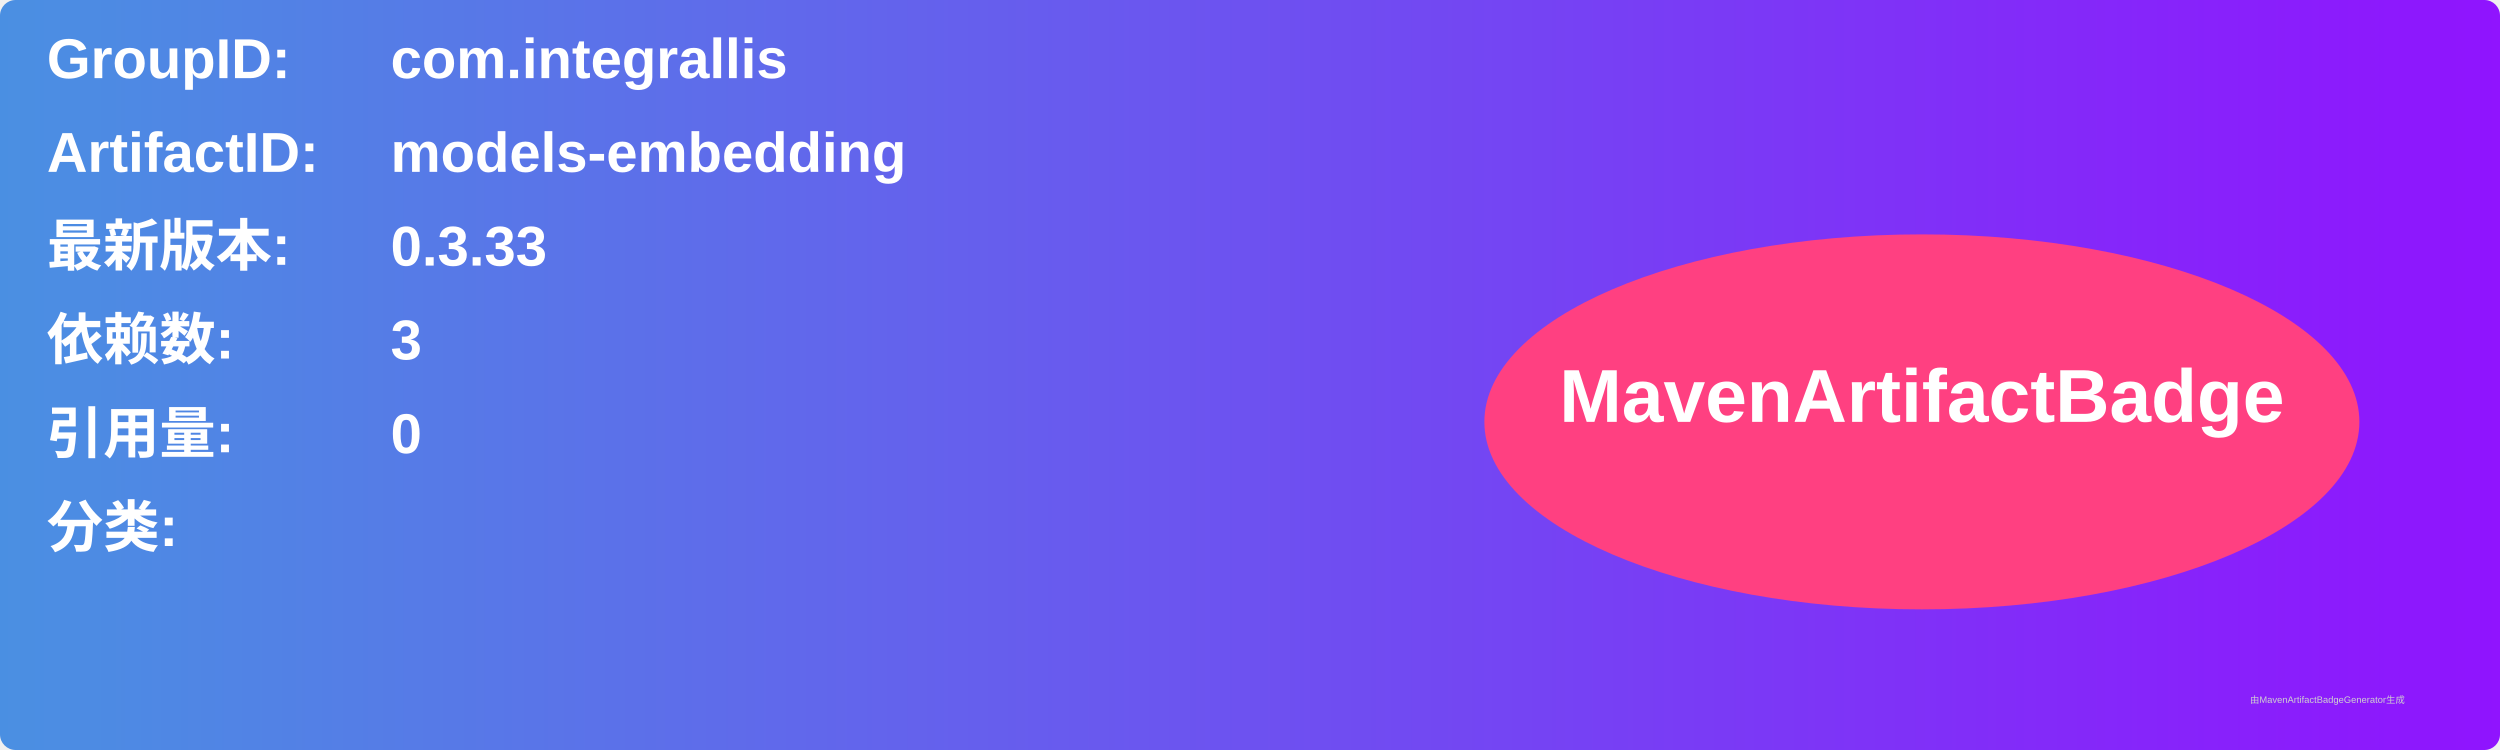
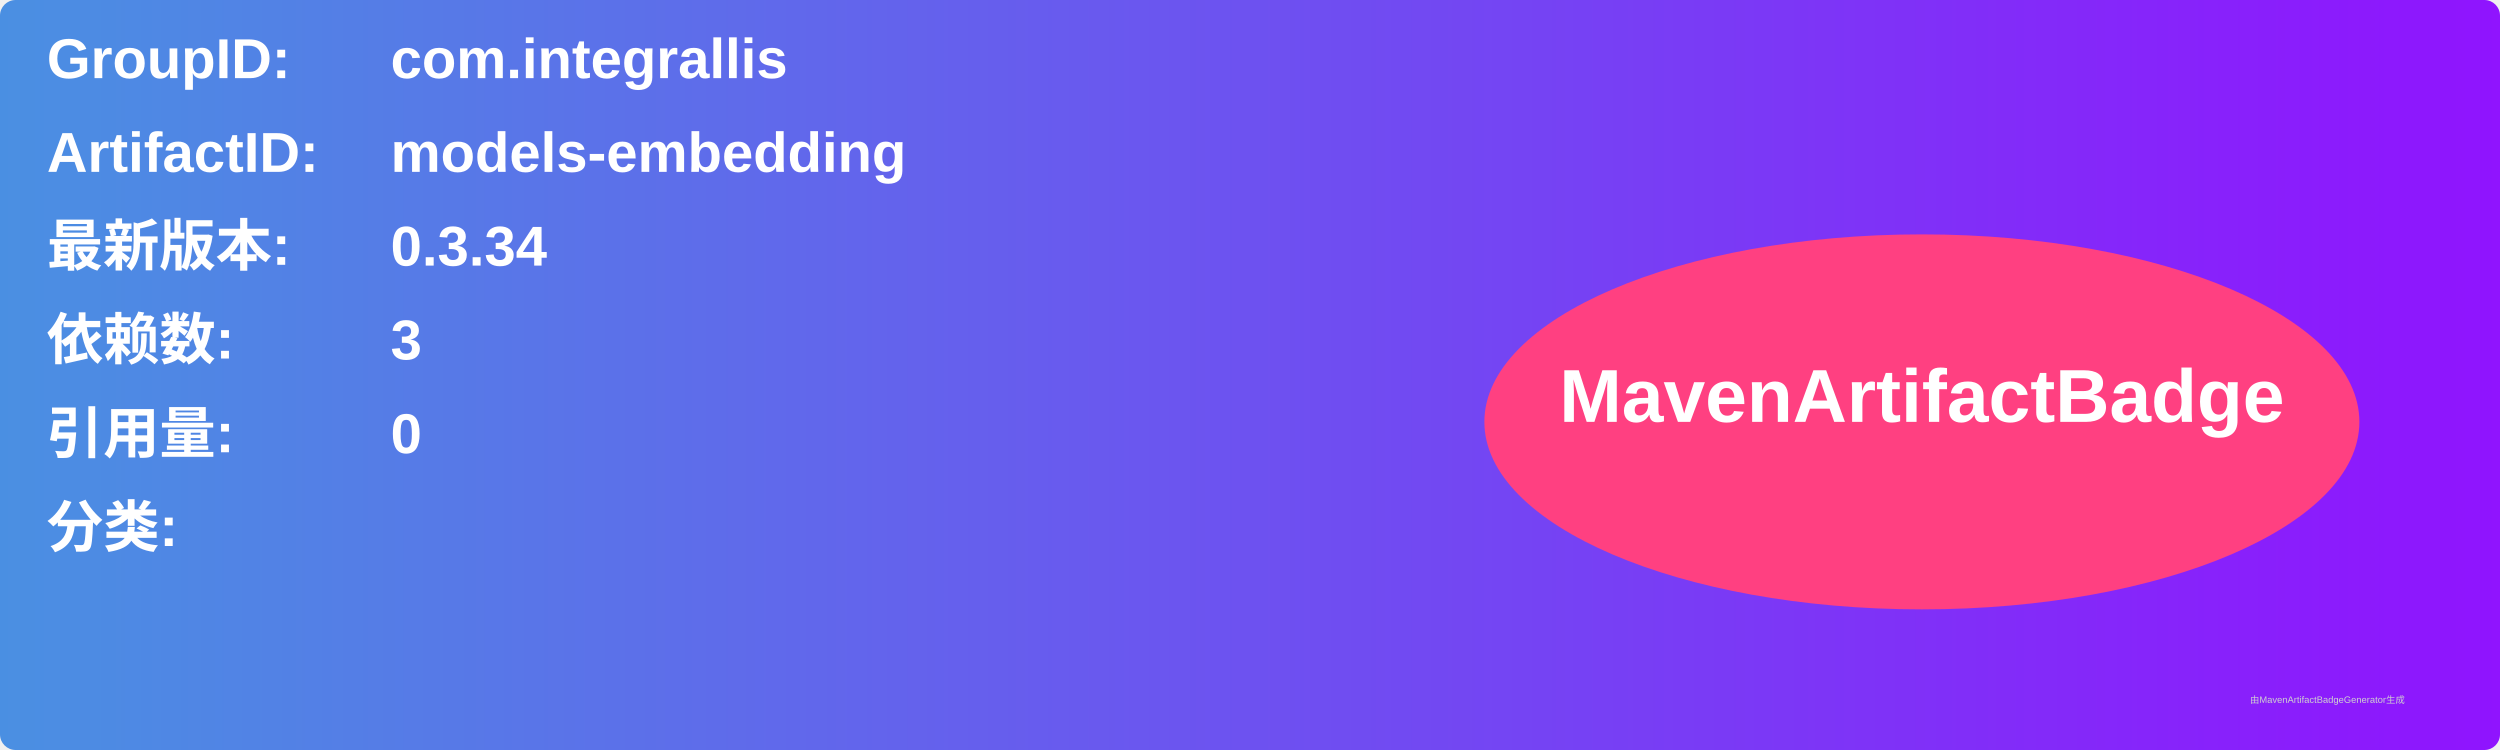
<svg xmlns="http://www.w3.org/2000/svg" width="800" height="240" viewBox="0 0 800 240">
  <linearGradient id="grad" x1="0%" y1="0%" x2="100%" y2="0%">
    <stop offset="0%" stop-color="#4a90e2" />
    <stop offset="100%" stop-color="#9013fe" />
  </linearGradient>
  <rect width="100%" height="100%" rx="5" ry="5" fill="url(#grad)" />
  <g transform="translate(15, 15)">
    <text x="0" y="10" font-family="Arial" font-size="18" fill="white" font-weight="bold" width="260">GroupID:</text>
    <text x="110" y="10" font-family="Arial" font-size="18" fill="white" font-weight="bold" width="460">com.integrallis</text>
    <text x="0" y="40" font-family="Arial" font-size="18" fill="white" font-weight="bold" width="260">ArtifactID:</text>
    <text x="110" y="40" font-family="Arial" font-size="18" fill="white" font-weight="bold" width="460">models-embedding</text>
    <text x="0" y="70" font-family="Arial" font-size="18" fill="white" font-weight="bold">最新版本:</text>
    <text x="110" y="70" font-family="Arial" font-size="18" fill="white" font-weight="bold">
-       <tspan font-weight="bold">0.3.33</tspan>
+       <tspan font-weight="bold">0.3.34</tspan>
    </text>
    <text x="0" y="100" font-family="Arial" font-size="18" fill="white" font-weight="bold">依赖数: </text>
    <text x="110" y="100" font-family="Arial" font-size="18" fill="white">
      <tspan font-weight="bold">3</tspan>
    </text>
    <text x="0" y="130" font-family="Arial" font-size="18" fill="white" font-weight="bold">引用量: </text>
    <text x="110" y="130" font-family="Arial" font-size="18" fill="white">
      <tspan font-weight="bold">0</tspan>
    </text>
    <text x="0" y="160" font-family="Arial" font-size="18" fill="white" font-weight="bold">分类:</text>
    <text x="10" y="190" font-family="Arial" font-size="10" fill="white">
      <tspan font-weight="bold" />
    </text>
    <ellipse cx="600" cy="120" rx="140" ry="60" fill="#ff4081" />
    <text x="600" y="120" text-anchor="middle" font-family="Arial" font-size="24" fill="white" font-weight="bold">MavenArtifactBadge</text>
  </g>
  <text x="720" y="225" font-family="Arial" font-size="3" fill="#d0d0d0">由MavenArtifactBadgeGenerator生成</text>
</svg>
